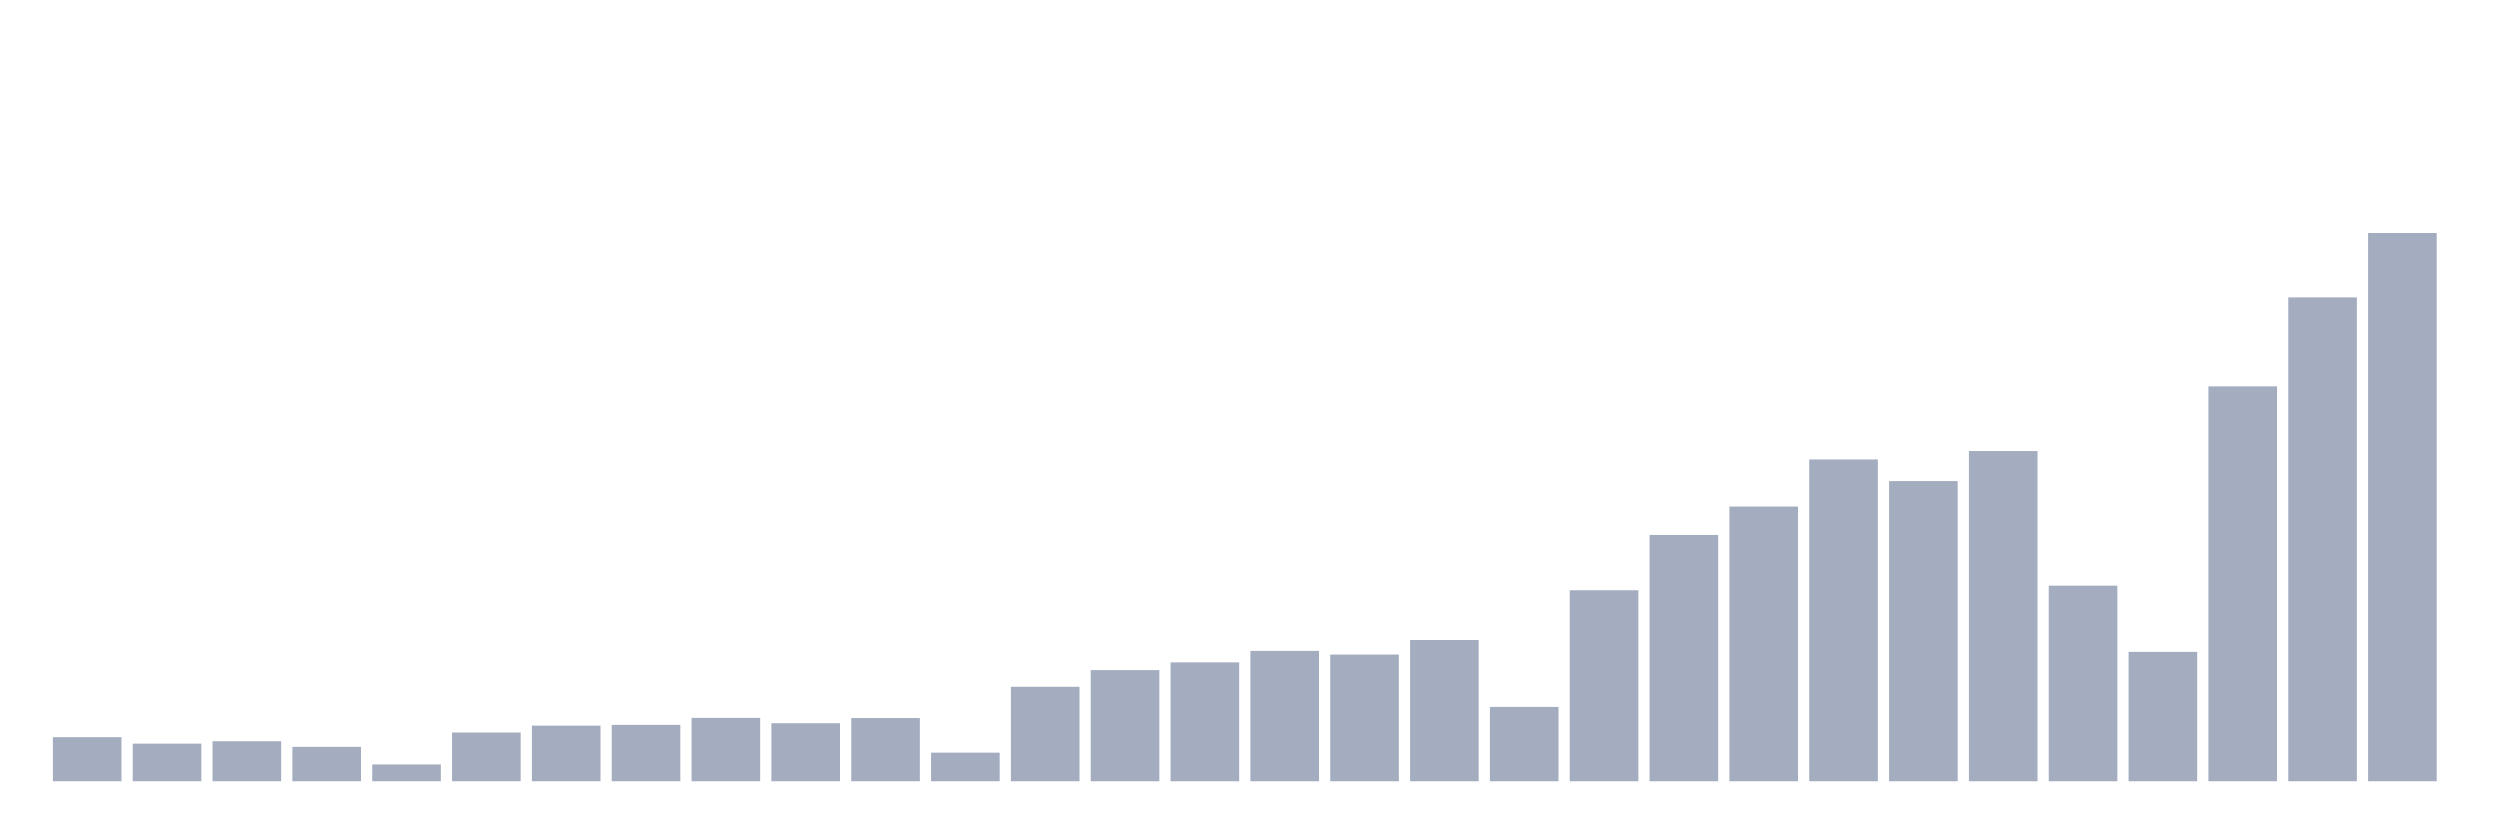
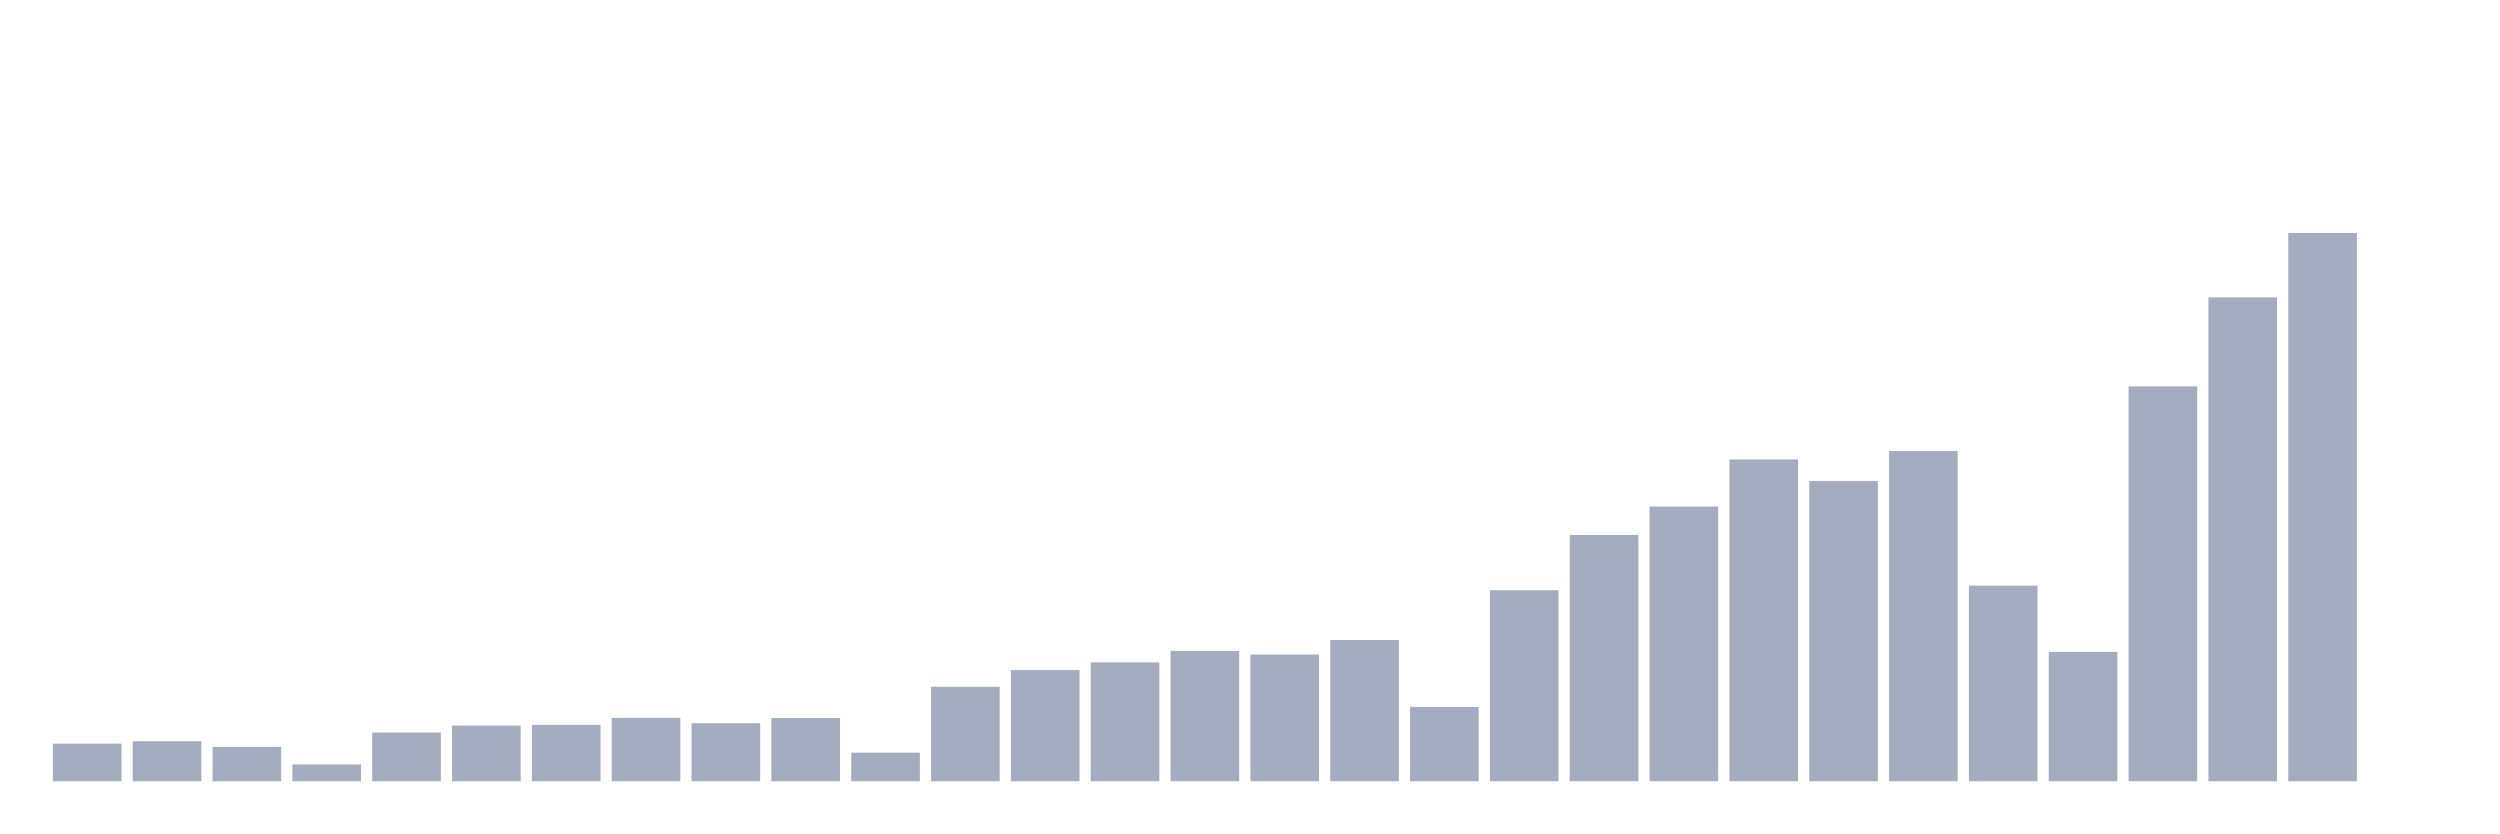
<svg xmlns="http://www.w3.org/2000/svg" viewBox="0 0 480 160">
  <g transform="translate(10,10)">
-     <rect class="bar" x="0.153" width="13.175" y="131.539" height="8.461" fill="rgb(164,173,192)" />
-     <rect class="bar" x="15.482" width="13.175" y="132.779" height="7.221" fill="rgb(164,173,192)" />
-     <rect class="bar" x="30.81" width="13.175" y="132.312" height="7.688" fill="rgb(164,173,192)" />
-     <rect class="bar" x="46.138" width="13.175" y="133.393" height="6.607" fill="rgb(164,173,192)" />
-     <rect class="bar" x="61.466" width="13.175" y="136.77" height="3.23" fill="rgb(164,173,192)" />
-     <rect class="bar" x="76.794" width="13.175" y="130.64" height="9.36" fill="rgb(164,173,192)" />
-     <rect class="bar" x="92.123" width="13.175" y="129.321" height="10.679" fill="rgb(164,173,192)" />
-     <rect class="bar" x="107.451" width="13.175" y="129.173" height="10.827" fill="rgb(164,173,192)" />
-     <rect class="bar" x="122.779" width="13.175" y="127.832" height="12.168" fill="rgb(164,173,192)" />
-     <rect class="bar" x="138.107" width="13.175" y="128.855" height="11.145" fill="rgb(164,173,192)" />
-     <rect class="bar" x="153.436" width="13.175" y="127.866" height="12.134" fill="rgb(164,173,192)" />
-     <rect class="bar" x="168.764" width="13.175" y="134.507" height="5.493" fill="rgb(164,173,192)" />
-     <rect class="bar" x="184.092" width="13.175" y="121.861" height="18.139" fill="rgb(164,173,192)" />
-     <rect class="bar" x="199.42" width="13.175" y="118.654" height="21.346" fill="rgb(164,173,192)" />
-     <rect class="bar" x="214.748" width="13.175" y="117.176" height="22.824" fill="rgb(164,173,192)" />
-     <rect class="bar" x="230.077" width="13.175" y="114.969" height="25.031" fill="rgb(164,173,192)" />
-     <rect class="bar" x="245.405" width="13.175" y="115.674" height="24.326" fill="rgb(164,173,192)" />
-     <rect class="bar" x="260.733" width="13.175" y="112.877" height="27.123" fill="rgb(164,173,192)" />
-     <rect class="bar" x="276.061" width="13.175" y="125.728" height="14.272" fill="rgb(164,173,192)" />
-     <rect class="bar" x="291.39" width="13.175" y="103.324" height="36.676" fill="rgb(164,173,192)" />
-     <rect class="bar" x="306.718" width="13.175" y="92.713" height="47.287" fill="rgb(164,173,192)" />
-     <rect class="bar" x="322.046" width="13.175" y="87.255" height="52.745" fill="rgb(164,173,192)" />
-     <rect class="bar" x="337.374" width="13.175" y="78.214" height="61.786" fill="rgb(164,173,192)" />
-     <rect class="bar" x="352.702" width="13.175" y="82.365" height="57.635" fill="rgb(164,173,192)" />
-     <rect class="bar" x="368.031" width="13.175" y="76.599" height="63.401" fill="rgb(164,173,192)" />
-     <rect class="bar" x="383.359" width="13.175" y="102.448" height="37.552" fill="rgb(164,173,192)" />
-     <rect class="bar" x="398.687" width="13.175" y="115.163" height="24.837" fill="rgb(164,173,192)" />
-     <rect class="bar" x="414.015" width="13.175" y="64.18" height="75.82" fill="rgb(164,173,192)" />
-     <rect class="bar" x="429.344" width="13.175" y="47.099" height="92.901" fill="rgb(164,173,192)" />
-     <rect class="bar" x="444.672" width="13.175" y="34.737" height="105.263" fill="rgb(164,173,192)" />
+     <rect class="bar" x="0.153" width="13.175" y="132.779" height="7.221" fill="rgb(164,173,192)" />
+     <rect class="bar" x="15.482" width="13.175" y="132.312" height="7.688" fill="rgb(164,173,192)" />
+     <rect class="bar" x="30.81" width="13.175" y="133.393" height="6.607" fill="rgb(164,173,192)" />
+     <rect class="bar" x="46.138" width="13.175" y="136.77" height="3.23" fill="rgb(164,173,192)" />
+     <rect class="bar" x="61.466" width="13.175" y="130.64" height="9.36" fill="rgb(164,173,192)" />
+     <rect class="bar" x="76.794" width="13.175" y="129.321" height="10.679" fill="rgb(164,173,192)" />
+     <rect class="bar" x="92.123" width="13.175" y="129.173" height="10.827" fill="rgb(164,173,192)" />
+     <rect class="bar" x="107.451" width="13.175" y="127.832" height="12.168" fill="rgb(164,173,192)" />
+     <rect class="bar" x="122.779" width="13.175" y="128.855" height="11.145" fill="rgb(164,173,192)" />
+     <rect class="bar" x="138.107" width="13.175" y="127.866" height="12.134" fill="rgb(164,173,192)" />
+     <rect class="bar" x="153.436" width="13.175" y="134.507" height="5.493" fill="rgb(164,173,192)" />
+     <rect class="bar" x="168.764" width="13.175" y="121.861" height="18.139" fill="rgb(164,173,192)" />
+     <rect class="bar" x="184.092" width="13.175" y="118.654" height="21.346" fill="rgb(164,173,192)" />
+     <rect class="bar" x="199.42" width="13.175" y="117.176" height="22.824" fill="rgb(164,173,192)" />
+     <rect class="bar" x="214.748" width="13.175" y="114.969" height="25.031" fill="rgb(164,173,192)" />
+     <rect class="bar" x="230.077" width="13.175" y="115.674" height="24.326" fill="rgb(164,173,192)" />
+     <rect class="bar" x="245.405" width="13.175" y="112.877" height="27.123" fill="rgb(164,173,192)" />
+     <rect class="bar" x="260.733" width="13.175" y="125.728" height="14.272" fill="rgb(164,173,192)" />
+     <rect class="bar" x="276.061" width="13.175" y="103.324" height="36.676" fill="rgb(164,173,192)" />
+     <rect class="bar" x="291.39" width="13.175" y="92.713" height="47.287" fill="rgb(164,173,192)" />
+     <rect class="bar" x="306.718" width="13.175" y="87.255" height="52.745" fill="rgb(164,173,192)" />
+     <rect class="bar" x="322.046" width="13.175" y="78.214" height="61.786" fill="rgb(164,173,192)" />
+     <rect class="bar" x="337.374" width="13.175" y="82.365" height="57.635" fill="rgb(164,173,192)" />
+     <rect class="bar" x="352.702" width="13.175" y="76.599" height="63.401" fill="rgb(164,173,192)" />
+     <rect class="bar" x="368.031" width="13.175" y="102.448" height="37.552" fill="rgb(164,173,192)" />
+     <rect class="bar" x="383.359" width="13.175" y="115.163" height="24.837" fill="rgb(164,173,192)" />
+     <rect class="bar" x="398.687" width="13.175" y="64.18" height="75.82" fill="rgb(164,173,192)" />
+     <rect class="bar" x="414.015" width="13.175" y="47.099" height="92.901" fill="rgb(164,173,192)" />
+     <rect class="bar" x="429.344" width="13.175" y="34.737" height="105.263" fill="rgb(164,173,192)" />
+     <rect class="bar" x="444.672" width="13.175" y="140" height="0" fill="rgb(164,173,192)" />
  </g>
</svg>
